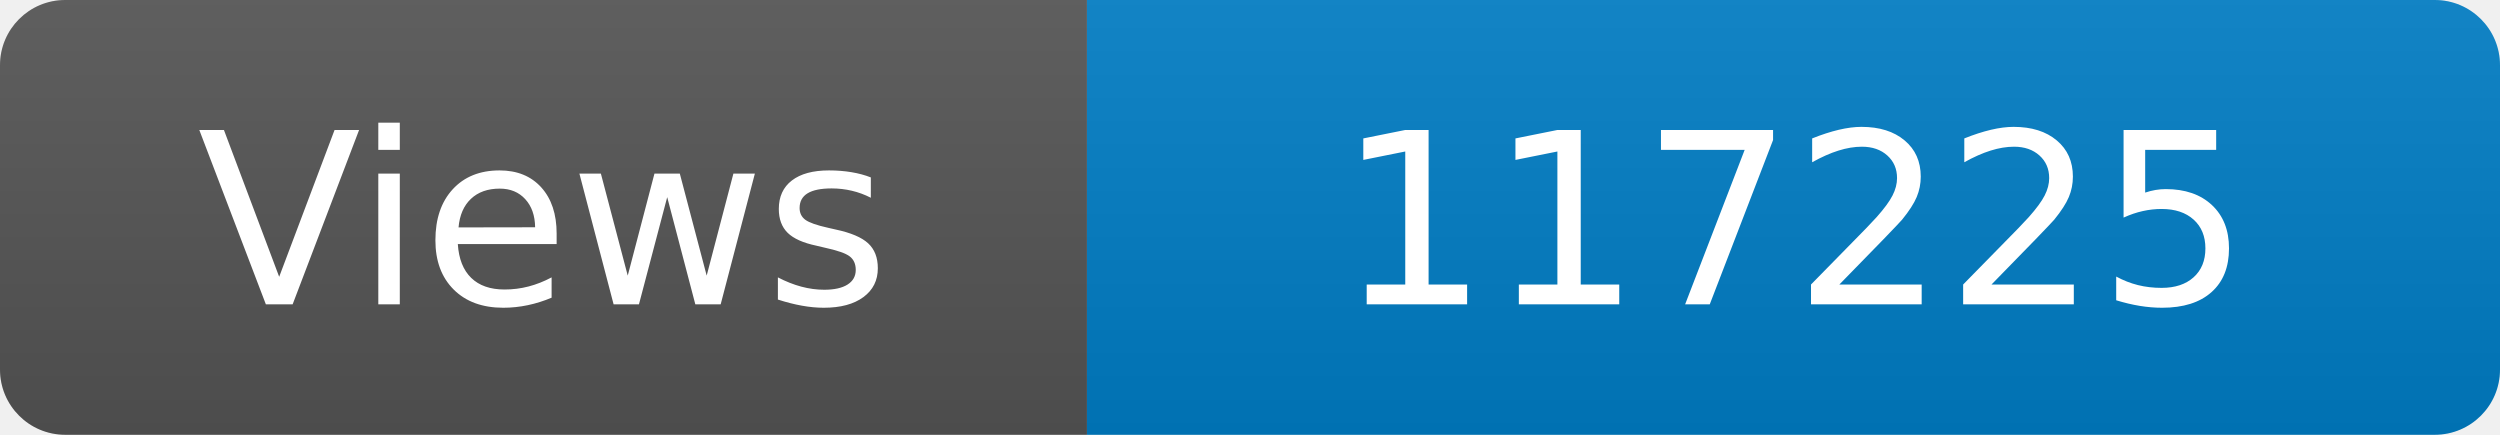
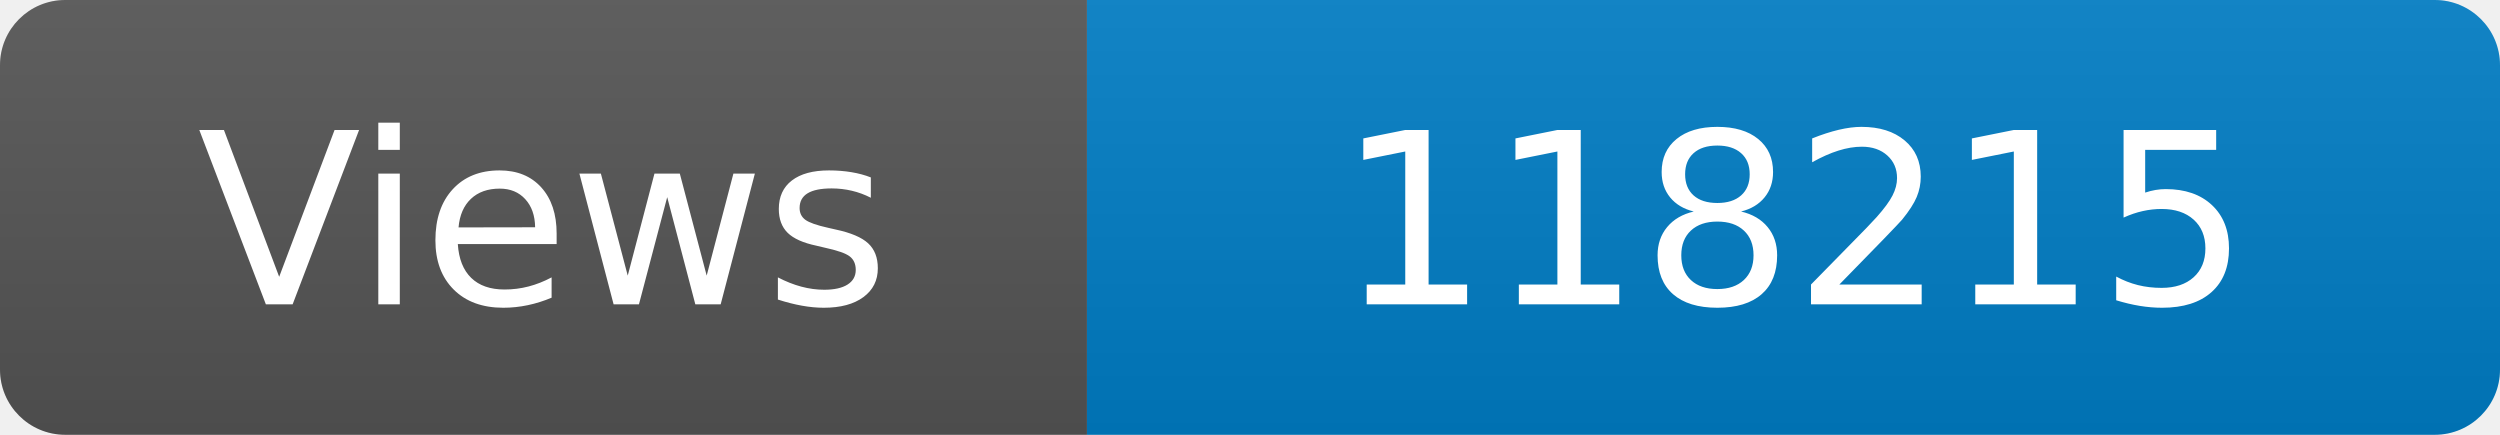
<svg xmlns="http://www.w3.org/2000/svg" width="115" height="20" role="img" aria-label="Maintained?: yes">
  <linearGradient id="s" x2="0" y2="100%">
    <stop offset="0" stop-color="#bbb" stop-opacity=".1" />
    <stop offset="1" stop-opacity=".1" />
  </linearGradient>
  <clipPath id="r">
    <rect width="115" height="20" rx="3" fill="#fff" />
  </clipPath>
  <g clip-path="url(#r)">
    <rect width="50" height="20" fill="#555" />
    <rect x="50" width="160" height="20" fill="#007ec6" />
    <rect width="115" height="20" fill="url(#s)" />
  </g>
  <g fill="#fff" text-anchor="middle" font-family="Verdana,Geneva,DejaVu Sans,sans-serif" font-size="110">
    <text x="250" y="140" transform="scale(.1)" fill="#fff">Views</text>
-     <text x="825" y="140" transform="scale(.1)" fill="#fff">117225</text>
+     <text x="825" y="140" transform="scale(.1)" fill="#fff">118215</text>
  </g>
</svg>
